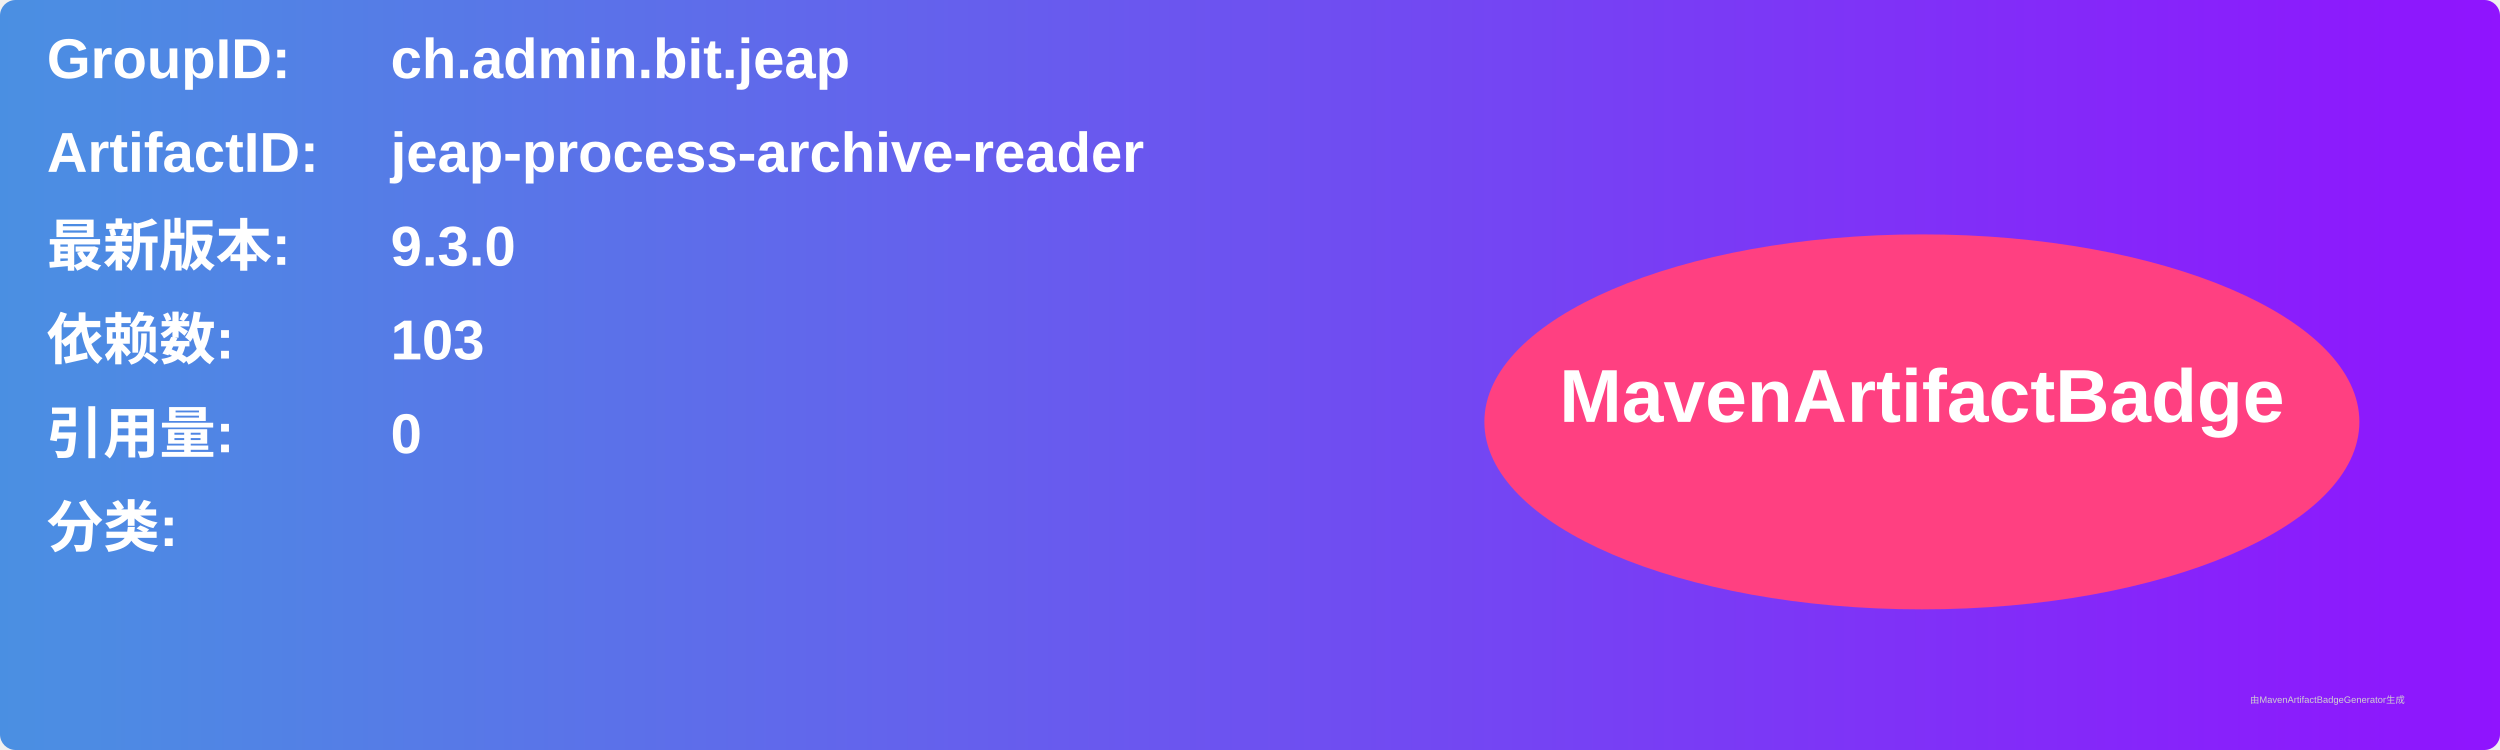
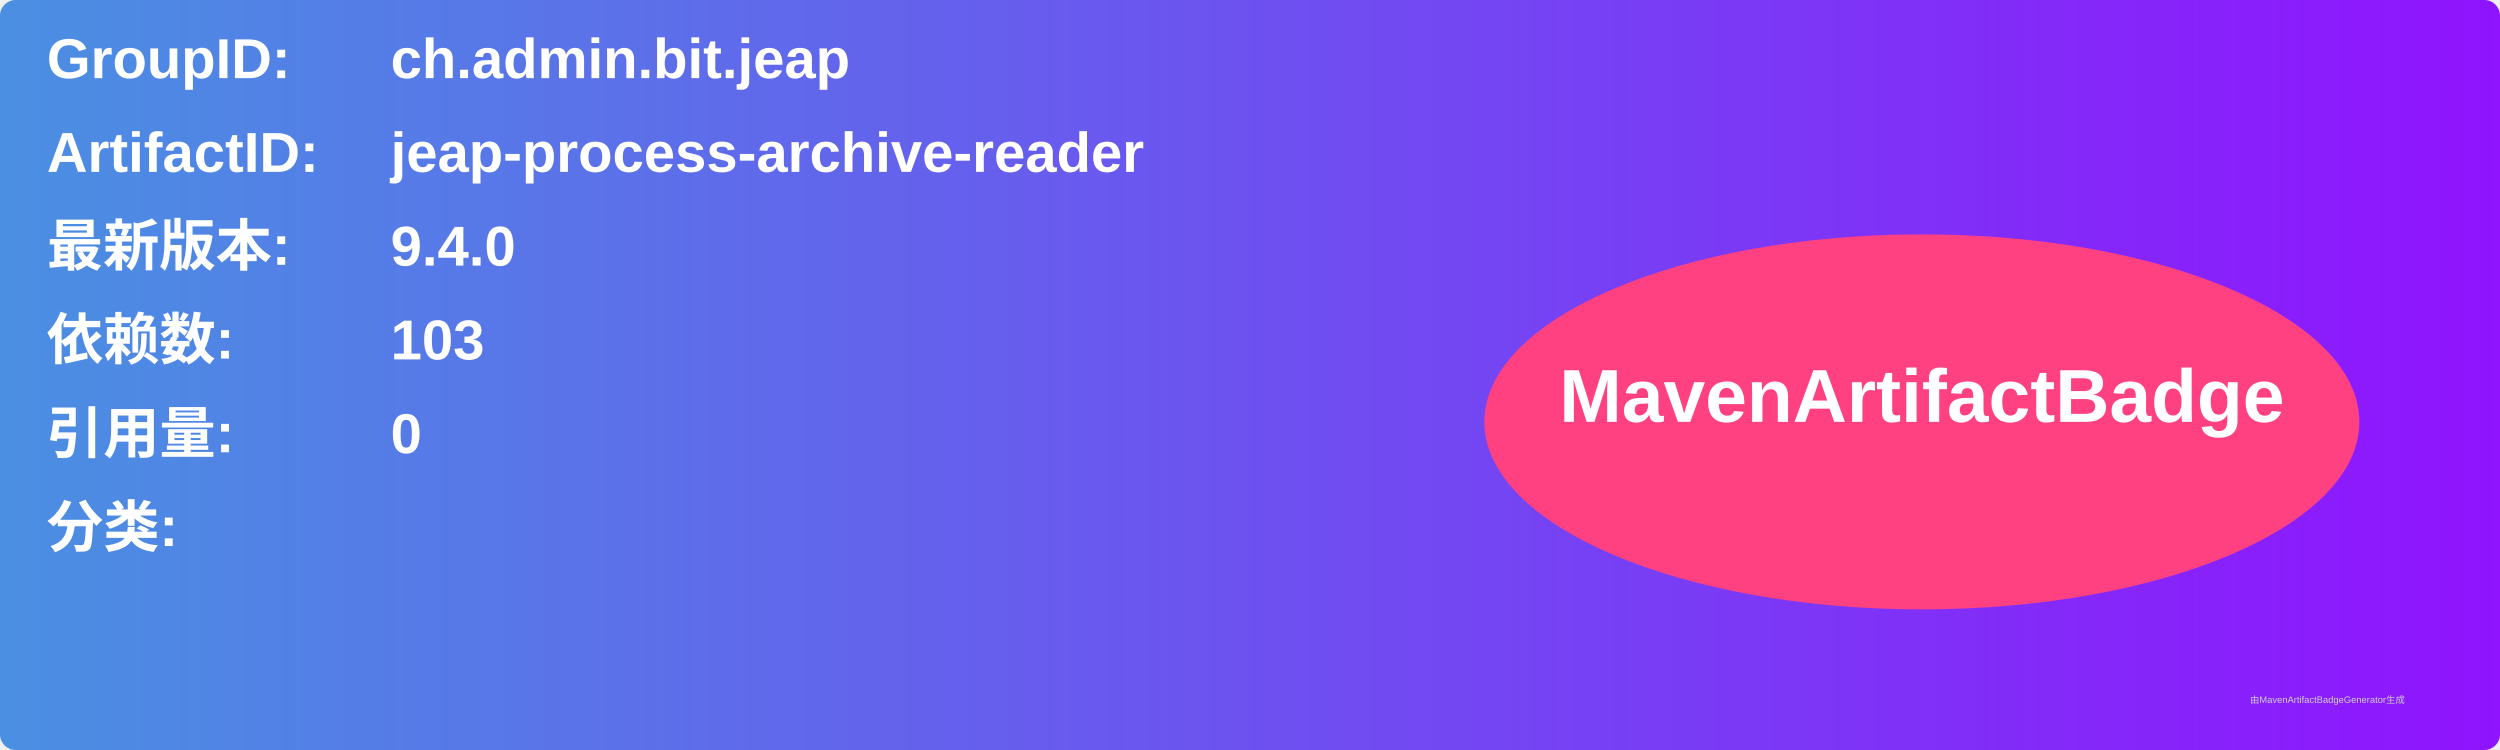
<svg xmlns="http://www.w3.org/2000/svg" width="800" height="240" viewBox="0 0 800 240">
  <linearGradient id="grad" x1="0%" y1="0%" x2="100%" y2="0%">
    <stop offset="0%" stop-color="#4a90e2" />
    <stop offset="100%" stop-color="#9013fe" />
  </linearGradient>
  <rect width="100%" height="100%" rx="5" ry="5" fill="url(#grad)" />
  <g transform="translate(15, 15)">
    <text x="0" y="10" font-family="Arial" font-size="18" fill="white" font-weight="bold" width="260">GroupID:</text>
    <text x="110" y="10" font-family="Arial" font-size="18" fill="white" font-weight="bold" width="460">ch.admin.bit.jeap</text>
    <text x="0" y="40" font-family="Arial" font-size="18" fill="white" font-weight="bold" width="260">ArtifactID:</text>
    <text x="110" y="40" font-family="Arial" font-size="18" fill="white" font-weight="bold" width="460">jeap-process-archive-reader</text>
    <text x="0" y="70" font-family="Arial" font-size="18" fill="white" font-weight="bold">最新版本:</text>
    <text x="110" y="70" font-family="Arial" font-size="18" fill="white" font-weight="bold">
-       <tspan font-weight="bold">9.3.0</tspan>
+       <tspan font-weight="bold">9.4.0</tspan>
    </text>
    <text x="0" y="100" font-family="Arial" font-size="18" fill="white" font-weight="bold">依赖数: </text>
    <text x="110" y="100" font-family="Arial" font-size="18" fill="white">
      <tspan font-weight="bold">103</tspan>
    </text>
    <text x="0" y="130" font-family="Arial" font-size="18" fill="white" font-weight="bold">引用量: </text>
    <text x="110" y="130" font-family="Arial" font-size="18" fill="white">
      <tspan font-weight="bold">0</tspan>
    </text>
    <text x="0" y="160" font-family="Arial" font-size="18" fill="white" font-weight="bold">分类:</text>
    <text x="10" y="190" font-family="Arial" font-size="10" fill="white">
      <tspan font-weight="bold" />
    </text>
    <ellipse cx="600" cy="120" rx="140" ry="60" fill="#ff4081" />
    <text x="600" y="120" text-anchor="middle" font-family="Arial" font-size="24" fill="white" font-weight="bold">MavenArtifactBadge</text>
  </g>
  <text x="720" y="225" font-family="Arial" font-size="3" fill="#d0d0d0">由MavenArtifactBadgeGenerator生成</text>
</svg>
